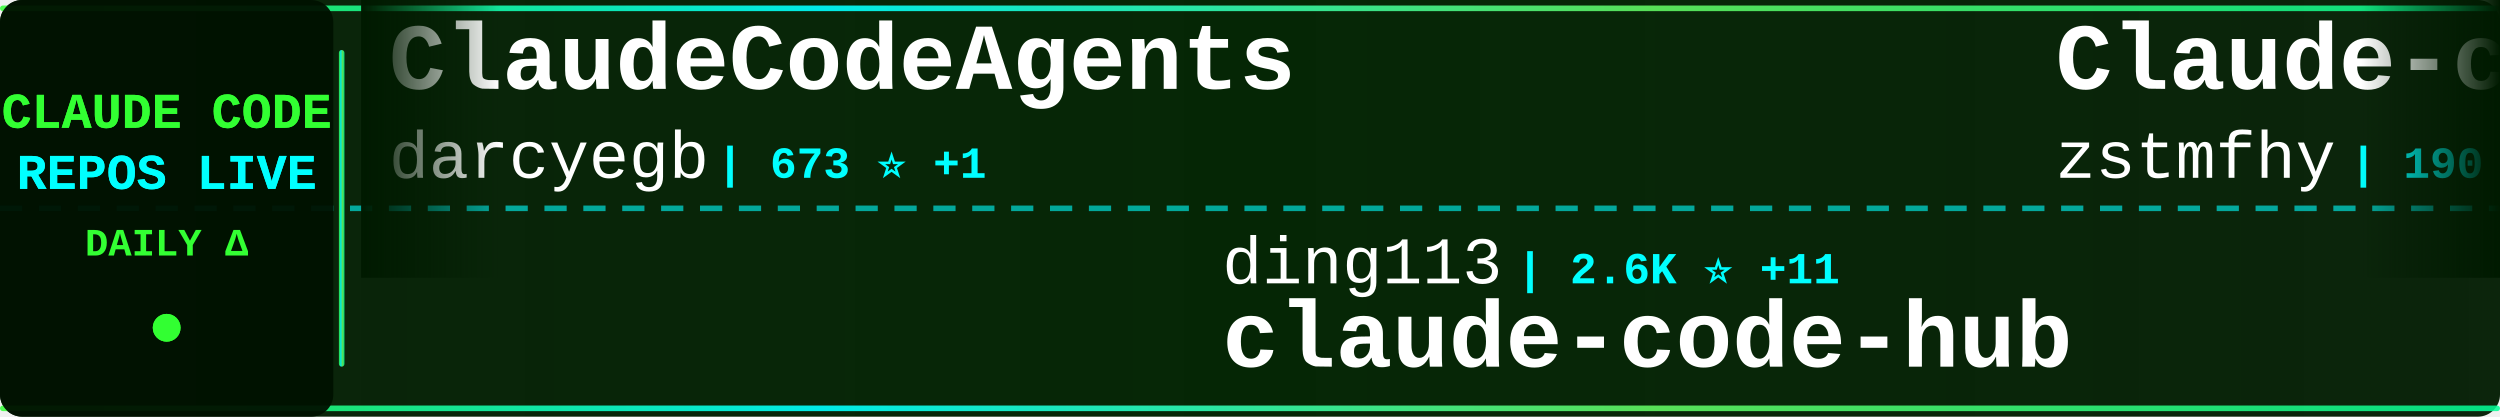
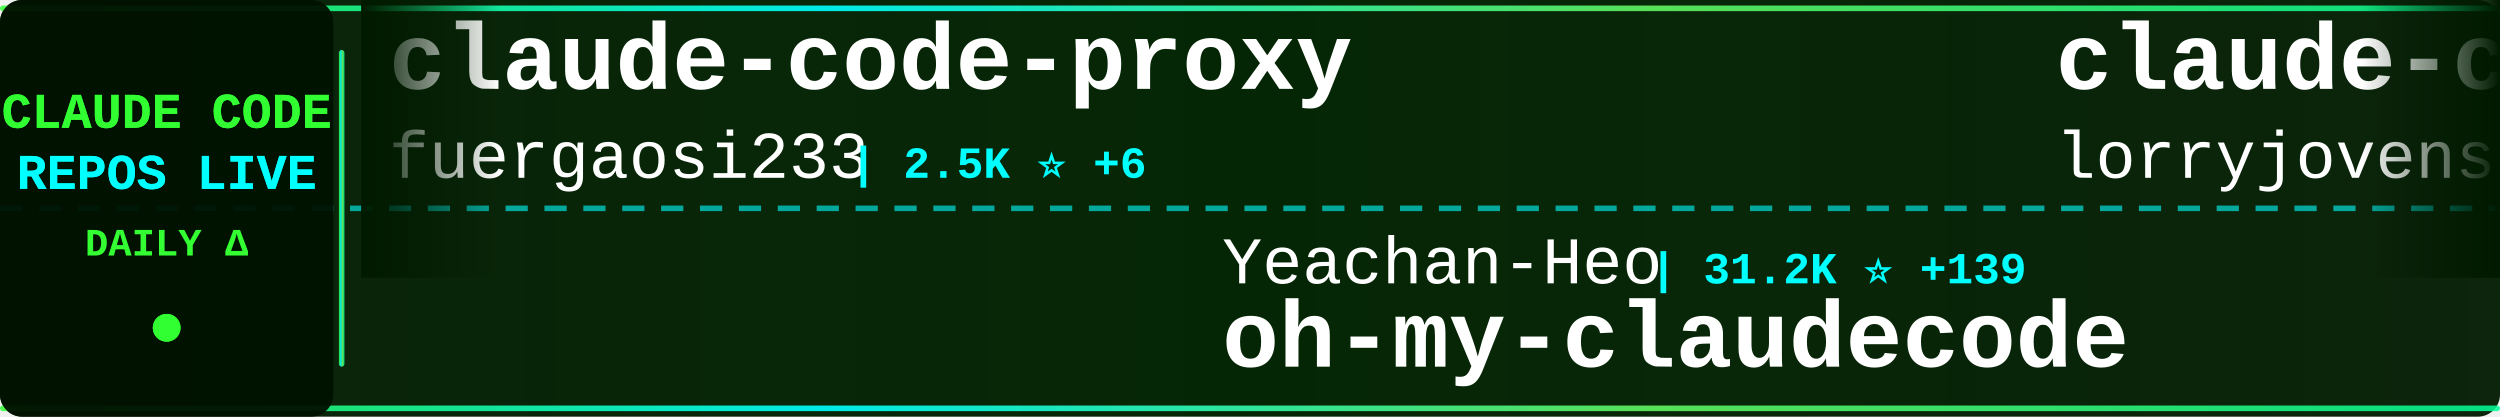
<svg xmlns="http://www.w3.org/2000/svg" width="900" height="150">
  <defs>
    <linearGradient id="tickerBg" x1="0%" y1="0%" x2="100%" y2="0%">
      <stop offset="0%" style="stop-color:#001a00;stop-opacity:0.95" />
      <stop offset="50%" style="stop-color:#002200;stop-opacity:0.98" />
      <stop offset="100%" style="stop-color:#001a00;stop-opacity:0.95" />
    </linearGradient>
    <linearGradient id="borderGrad" x1="0%" y1="0%" x2="100%" y2="0%">
      <stop offset="0%" style="stop-color:#33ff33;stop-opacity:0.85">
        <animate attributeName="stop-opacity" values="0.85;1;0.85" dur="2s" repeatCount="indefinite" />
      </stop>
      <stop offset="33%" style="stop-color:#00ffff;stop-opacity:0.9">
        <animate attributeName="stop-opacity" values="0.9;1;0.9" dur="2.2s" repeatCount="indefinite" />
      </stop>
      <stop offset="66%" style="stop-color:#66ff66;stop-opacity:0.85">
        <animate attributeName="stop-opacity" values="0.85;1;0.85" dur="1.8s" repeatCount="indefinite" />
      </stop>
      <stop offset="100%" style="stop-color:#00ff99;stop-opacity:0.85">
        <animate attributeName="stop-opacity" values="0.85;1;0.85" dur="2s" repeatCount="indefinite" />
      </stop>
    </linearGradient>
    <filter id="textGlow">
      <feGaussianBlur stdDeviation="0.1" result="coloredBlur" />
      <feMerge>
        <feMergeNode in="coloredBlur" />
        <feMergeNode in="SourceGraphic" />
      </feMerge>
    </filter>
    <filter id="metricGlow">
      <feGaussianBlur stdDeviation="0.2" result="coloredBlur" />
      <feMerge>
        <feMergeNode in="coloredBlur" />
        <feMergeNode in="SourceGraphic" />
      </feMerge>
    </filter>
    <linearGradient id="leftFade" x1="0%" y1="0%" x2="100%" y2="0%">
      <stop offset="0%" style="stop-color:#001a00;stop-opacity:1" />
      <stop offset="100%" style="stop-color:#001a00;stop-opacity:0" />
    </linearGradient>
    <linearGradient id="rightFade" x1="0%" y1="0%" x2="100%" y2="0%">
      <stop offset="0%" style="stop-color:#001a00;stop-opacity:0" />
      <stop offset="100%" style="stop-color:#001a00;stop-opacity:1" />
    </linearGradient>
  </defs>
  <rect width="900" height="150" fill="url(#tickerBg)" rx="8" />
  <rect x="0" y="2" width="900" height="2" fill="url(#borderGrad)" rx="1" />
  <rect x="0" y="146" width="900" height="2" fill="url(#borderGrad)" rx="1" />
  <line x1="0" y1="75" x2="900" y2="75" stroke="#00ffff" stroke-width="2" stroke-dasharray="8 6" opacity="0.6" />
  <rect x="0" y="0" width="120" height="150" fill="#001100" opacity="0.95" rx="8" />
  <text x="60" y="46" font-family="'Courier New', monospace" font-size="18" font-weight="bold" fill="#33ff33" text-anchor="middle" filter="url(#textGlow)">
    CLAUDE CODE
  </text>
  <text x="60" y="68" font-family="'Courier New', monospace" font-size="18" font-weight="bold" fill="#00ffff" text-anchor="middle" filter="url(#textGlow)">
    REPOS LIVE
  </text>
  <text x="60" y="92" font-family="'Courier New', monospace" font-size="14" font-weight="bold" fill="#33ff33" text-anchor="middle">
    DAILY Δ
  </text>
  <circle cx="60" cy="118" r="5" fill="#33ff33" filter="url(#metricGlow)">
    <animate attributeName="r" values="4;6;4" dur="1.5s" repeatCount="indefinite" />
    <animate attributeName="opacity" values="0.6;1;0.6" dur="1.5s" repeatCount="indefinite" />
  </circle>
  <rect x="122" y="18" width="2" height="114" fill="url(#borderGrad)" rx="1" />
  <clipPath id="tickerClip">
    <rect x="130" y="0" width="770" height="150" />
  </clipPath>
  <g clip-path="url(#tickerClip)">
    <g id="tickerItems">
      <animateTransform attributeName="transform" attributeType="XML" type="translate" from="0 0" to="-3000 0" dur="54s" repeatCount="indefinite" />
      <g transform="translate(0, 0)">
-         <text x="140" y="32" font-family="'Courier New', monospace" font-size="34" font-weight="bold" fill="#ffffff">ClaudeCodeAgents</text>
-         <text x="140" y="64" font-family="'Courier New', monospace" font-size="24" font-weight="normal" fill="#ffffff" opacity="1.0">darcyegb</text>
-         <text x="258" y="64" font-family="'Courier New', monospace" font-size="16" font-weight="bold" fill="#00ffff"> | 673 ⭐ +1</text>
+         <text x="140" y="32" font-family="'Courier New', monospace" font-size="34" font-weight="bold" fill="#ffffff">claude-code-proxy</text>
+         <text x="140" y="64" font-family="'Courier New', monospace" font-size="24" font-weight="normal" fill="#ffffff" opacity="1.0">fuergaosi233</text>
+         <text x="306" y="64" font-family="'Courier New', monospace" font-size="16" font-weight="bold" fill="#00ffff"> | 2.5K ⭐ +6</text>
      </g>
      <g transform="translate(300, 0)">
-         <text x="140" y="102" font-family="'Courier New', monospace" font-size="24" font-weight="normal" fill="#ffffff" opacity="1.0">ding113</text>
-         <text x="246" y="102" font-family="'Courier New', monospace" font-size="16" font-weight="bold" fill="#00ffff"> | 2.6K ⭐ +11</text>
-         <text x="140" y="132" font-family="'Courier New', monospace" font-size="34" font-weight="bold" fill="#ffffff">claude-code-hub</text>
+         <text x="140" y="102" font-family="'Courier New', monospace" font-size="24" font-weight="normal" fill="#ffffff" opacity="1.0">Yeachan-Heo</text>
+         <text x="294" y="102" font-family="'Courier New', monospace" font-size="16" font-weight="bold" fill="#00ffff"> | 31.2K ⭐ +139</text>
+         <text x="140" y="132" font-family="'Courier New', monospace" font-size="34" font-weight="bold" fill="#ffffff">oh-my-claudecode</text>
      </g>
      <g transform="translate(600, 0)">
-         <text x="140" y="32" font-family="'Courier New', monospace" font-size="34" font-weight="bold" fill="#ffffff">Claude-code</text>
-         <text x="140" y="64" font-family="'Courier New', monospace" font-size="24" font-weight="normal" fill="#ffffff" opacity="1.0">zstmfhy</text>
-         <text x="246" y="64" font-family="'Courier New', monospace" font-size="16" font-weight="bold" fill="#00ffff"> | 190 ⭐</text>
-       </g>
-       <g transform="translate(900, 0)">
-         <text x="140" y="102" font-family="'Courier New', monospace" font-size="24" font-weight="normal" fill="#ffffff" opacity="1.0">wshobson</text>
-         <text x="258" y="102" font-family="'Courier New', monospace" font-size="16" font-weight="bold" fill="#00ffff"> | 34.3K ⭐ +59</text>
-         <text x="140" y="132" font-family="'Courier New', monospace" font-size="34" font-weight="bold" fill="#ffffff">agents</text>
-       </g>
-       <g transform="translate(1200, 0)">
-         <text x="140" y="32" font-family="'Courier New', monospace" font-size="34" font-weight="bold" fill="#ffffff">claude-code-guide</text>
-         <text x="140" y="64" font-family="'Courier New', monospace" font-size="24" font-weight="normal" fill="#ffffff" opacity="1.0">zebbern</text>
-         <text x="246" y="64" font-family="'Courier New', monospace" font-size="16" font-weight="bold" fill="#00ffff"> | 4.0K ⭐ +34</text>
-       </g>
-       <g transform="translate(1500, 0)">
-         <text x="140" y="102" font-family="'Courier New', monospace" font-size="24" font-weight="normal" fill="#ffffff" opacity="1.0">1rgs</text>
-         <text x="210" y="102" font-family="'Courier New', monospace" font-size="16" font-weight="bold" fill="#00ffff"> | 3.5K ⭐ +4</text>
-         <text x="140" y="132" font-family="'Courier New', monospace" font-size="34" font-weight="bold" fill="#ffffff">claude-code-proxy</text>
-       </g>
-       <g transform="translate(1800, 0)">
-         <text x="140" y="32" font-family="'Courier New', monospace" font-size="34" font-weight="bold" fill="#ffffff">edmunds-claude-code</text>
-         <text x="140" y="64" font-family="'Courier New', monospace" font-size="24" font-weight="normal" fill="#ffffff" opacity="1.0">edmund-io</text>
-         <text x="270" y="64" font-family="'Courier New', monospace" font-size="16" font-weight="bold" fill="#00ffff"> | 1.4K ⭐</text>
-       </g>
-       <g transform="translate(2100, 0)">
-         <text x="140" y="102" font-family="'Courier New', monospace" font-size="24" font-weight="normal" fill="#ffffff" opacity="1.0">Yeachan-Heo</text>
-         <text x="294" y="102" font-family="'Courier New', monospace" font-size="16" font-weight="bold" fill="#00ffff"> | 31.2K ⭐ +146</text>
-         <text x="140" y="132" font-family="'Courier New', monospace" font-size="34" font-weight="bold" fill="#ffffff">oh-my-claudecode</text>
-       </g>
-       <g transform="translate(2400, 0)">
        <text x="140" y="32" font-family="'Courier New', monospace" font-size="34" font-weight="bold" fill="#ffffff">claude-code-rust</text>
        <text x="140" y="64" font-family="'Courier New', monospace" font-size="24" font-weight="normal" fill="#ffffff" opacity="1.0">lorryjovens-hub</text>
        <text x="342" y="64" font-family="'Courier New', monospace" font-size="16" font-weight="bold" fill="#00ffff"> | 1.5K ⭐ +14</text>
      </g>
+       <g transform="translate(900, 0)">
+         <text x="140" y="102" font-family="'Courier New', monospace" font-size="24" font-weight="normal" fill="#ffffff" opacity="1.0">luyao618</text>
+         <text x="258" y="102" font-family="'Courier New', monospace" font-size="16" font-weight="bold" fill="#00ffff"> | 1.2K ⭐ +4</text>
+         <text x="140" y="132" font-family="'Courier New', monospace" font-size="34" font-weight="bold" fill="#ffffff">Claude-Code-Source-Study</text>
+       </g>
+       <g transform="translate(1200, 0)">
+         <text x="140" y="32" font-family="'Courier New', monospace" font-size="34" font-weight="bold" fill="#ffffff">claude-code-cli</text>
+         <text x="140" y="64" font-family="'Courier New', monospace" font-size="24" font-weight="normal" fill="#ffffff" opacity="1.0">huangserva</text>
+         <text x="282" y="64" font-family="'Courier New', monospace" font-size="16" font-weight="bold" fill="#00ffff"> | 563 ⭐ +1</text>
+       </g>
+       <g transform="translate(1500, 0)">
+         <text x="140" y="102" font-family="'Courier New', monospace" font-size="24" font-weight="normal" fill="#ffffff" opacity="1.0">anthropics</text>
+         <text x="282" y="102" font-family="'Courier New', monospace" font-size="16" font-weight="bold" fill="#00ffff"> | 800 ⭐ +2</text>
+         <text x="140" y="132" font-family="'Courier New', monospace" font-size="34" font-weight="bold" fill="#ffffff">claude-code-base-action</text>
+       </g>
+       <g transform="translate(1800, 0)">
+         <text x="140" y="32" font-family="'Courier New', monospace" font-size="34" font-weight="bold" fill="#ffffff">claude-code-source-code-...</text>
+         <text x="140" y="64" font-family="'Courier New', monospace" font-size="24" font-weight="normal" fill="#ffffff" opacity="1.0">ghuntley</text>
+         <text x="258" y="64" font-family="'Courier New', monospace" font-size="16" font-weight="bold" fill="#00ffff"> | 974 ⭐</text>
+       </g>
+       <g transform="translate(2100, 0)">
+         <text x="140" y="102" font-family="'Courier New', monospace" font-size="24" font-weight="normal" fill="#ffffff" opacity="1.0">anthropics</text>
+         <text x="282" y="102" font-family="'Courier New', monospace" font-size="16" font-weight="bold" fill="#00ffff"> | 123.7K ⭐ +416</text>
+         <text x="140" y="132" font-family="'Courier New', monospace" font-size="34" font-weight="bold" fill="#ffffff">skills</text>
+       </g>
+       <g transform="translate(2400, 0)">
+         <text x="140" y="32" font-family="'Courier New', monospace" font-size="34" font-weight="bold" fill="#ffffff">claude-code-sourcemap</text>
+         <text x="140" y="64" font-family="'Courier New', monospace" font-size="24" font-weight="normal" fill="#ffffff" opacity="1.0">ChinaSiro</text>
+         <text x="270" y="64" font-family="'Courier New', monospace" font-size="16" font-weight="bold" fill="#00ffff"> | 9.0K ⭐ +10</text>
+       </g>
      <g transform="translate(2700, 0)">
-         <text x="140" y="102" font-family="'Courier New', monospace" font-size="24" font-weight="normal" fill="#ffffff" opacity="1.0">bfly123</text>
-         <text x="246" y="102" font-family="'Courier New', monospace" font-size="16" font-weight="bold" fill="#00ffff"> | 2.4K ⭐ +3</text>
-         <text x="140" y="132" font-family="'Courier New', monospace" font-size="34" font-weight="bold" fill="#ffffff">claude_code_bridge</text>
+         <text x="140" y="102" font-family="'Courier New', monospace" font-size="24" font-weight="normal" fill="#ffffff" opacity="1.0">ding113</text>
+         <text x="246" y="102" font-family="'Courier New', monospace" font-size="16" font-weight="bold" fill="#00ffff"> | 2.7K ⭐ +11</text>
+         <text x="140" y="132" font-family="'Courier New', monospace" font-size="34" font-weight="bold" fill="#ffffff">claude-code-hub</text>
      </g>
      <g transform="translate(3000, 0)">
-         <text x="140" y="32" font-family="'Courier New', monospace" font-size="34" font-weight="bold" fill="#ffffff">ClaudeCodeAgents</text>
-         <text x="140" y="64" font-family="'Courier New', monospace" font-size="24" font-weight="normal" fill="#ffffff" opacity="1.0">darcyegb</text>
-         <text x="258" y="64" font-family="'Courier New', monospace" font-size="16" font-weight="bold" fill="#00ffff"> | 673 ⭐ +1</text>
+         <text x="140" y="32" font-family="'Courier New', monospace" font-size="34" font-weight="bold" fill="#ffffff">claude-code-proxy</text>
+         <text x="140" y="64" font-family="'Courier New', monospace" font-size="24" font-weight="normal" fill="#ffffff" opacity="1.0">fuergaosi233</text>
+         <text x="306" y="64" font-family="'Courier New', monospace" font-size="16" font-weight="bold" fill="#00ffff"> | 2.5K ⭐ +6</text>
      </g>
      <g transform="translate(3300, 0)">
-         <text x="140" y="102" font-family="'Courier New', monospace" font-size="24" font-weight="normal" fill="#ffffff" opacity="1.0">ding113</text>
-         <text x="246" y="102" font-family="'Courier New', monospace" font-size="16" font-weight="bold" fill="#00ffff"> | 2.6K ⭐ +11</text>
-         <text x="140" y="132" font-family="'Courier New', monospace" font-size="34" font-weight="bold" fill="#ffffff">claude-code-hub</text>
+         <text x="140" y="102" font-family="'Courier New', monospace" font-size="24" font-weight="normal" fill="#ffffff" opacity="1.0">Yeachan-Heo</text>
+         <text x="294" y="102" font-family="'Courier New', monospace" font-size="16" font-weight="bold" fill="#00ffff"> | 31.2K ⭐ +139</text>
+         <text x="140" y="132" font-family="'Courier New', monospace" font-size="34" font-weight="bold" fill="#ffffff">oh-my-claudecode</text>
      </g>
      <g transform="translate(3600, 0)">
-         <text x="140" y="32" font-family="'Courier New', monospace" font-size="34" font-weight="bold" fill="#ffffff">Claude-code</text>
-         <text x="140" y="64" font-family="'Courier New', monospace" font-size="24" font-weight="normal" fill="#ffffff" opacity="1.0">zstmfhy</text>
-         <text x="246" y="64" font-family="'Courier New', monospace" font-size="16" font-weight="bold" fill="#00ffff"> | 190 ⭐</text>
+         <text x="140" y="32" font-family="'Courier New', monospace" font-size="34" font-weight="bold" fill="#ffffff">claude-code-rust</text>
+         <text x="140" y="64" font-family="'Courier New', monospace" font-size="24" font-weight="normal" fill="#ffffff" opacity="1.0">lorryjovens-hub</text>
+         <text x="342" y="64" font-family="'Courier New', monospace" font-size="16" font-weight="bold" fill="#00ffff"> | 1.5K ⭐ +14</text>
      </g>
      <g transform="translate(3900, 0)">
-         <text x="140" y="102" font-family="'Courier New', monospace" font-size="24" font-weight="normal" fill="#ffffff" opacity="1.0">wshobson</text>
-         <text x="258" y="102" font-family="'Courier New', monospace" font-size="16" font-weight="bold" fill="#00ffff"> | 34.3K ⭐ +59</text>
-         <text x="140" y="132" font-family="'Courier New', monospace" font-size="34" font-weight="bold" fill="#ffffff">agents</text>
+         <text x="140" y="102" font-family="'Courier New', monospace" font-size="24" font-weight="normal" fill="#ffffff" opacity="1.0">luyao618</text>
+         <text x="258" y="102" font-family="'Courier New', monospace" font-size="16" font-weight="bold" fill="#00ffff"> | 1.2K ⭐ +4</text>
+         <text x="140" y="132" font-family="'Courier New', monospace" font-size="34" font-weight="bold" fill="#ffffff">Claude-Code-Source-Study</text>
      </g>
    </g>
  </g>
  <rect x="130" y="0" width="50" height="100" fill="url(#leftFade)" />
  <rect x="850" y="0" width="50" height="100" fill="url(#rightFade)" />
</svg>
